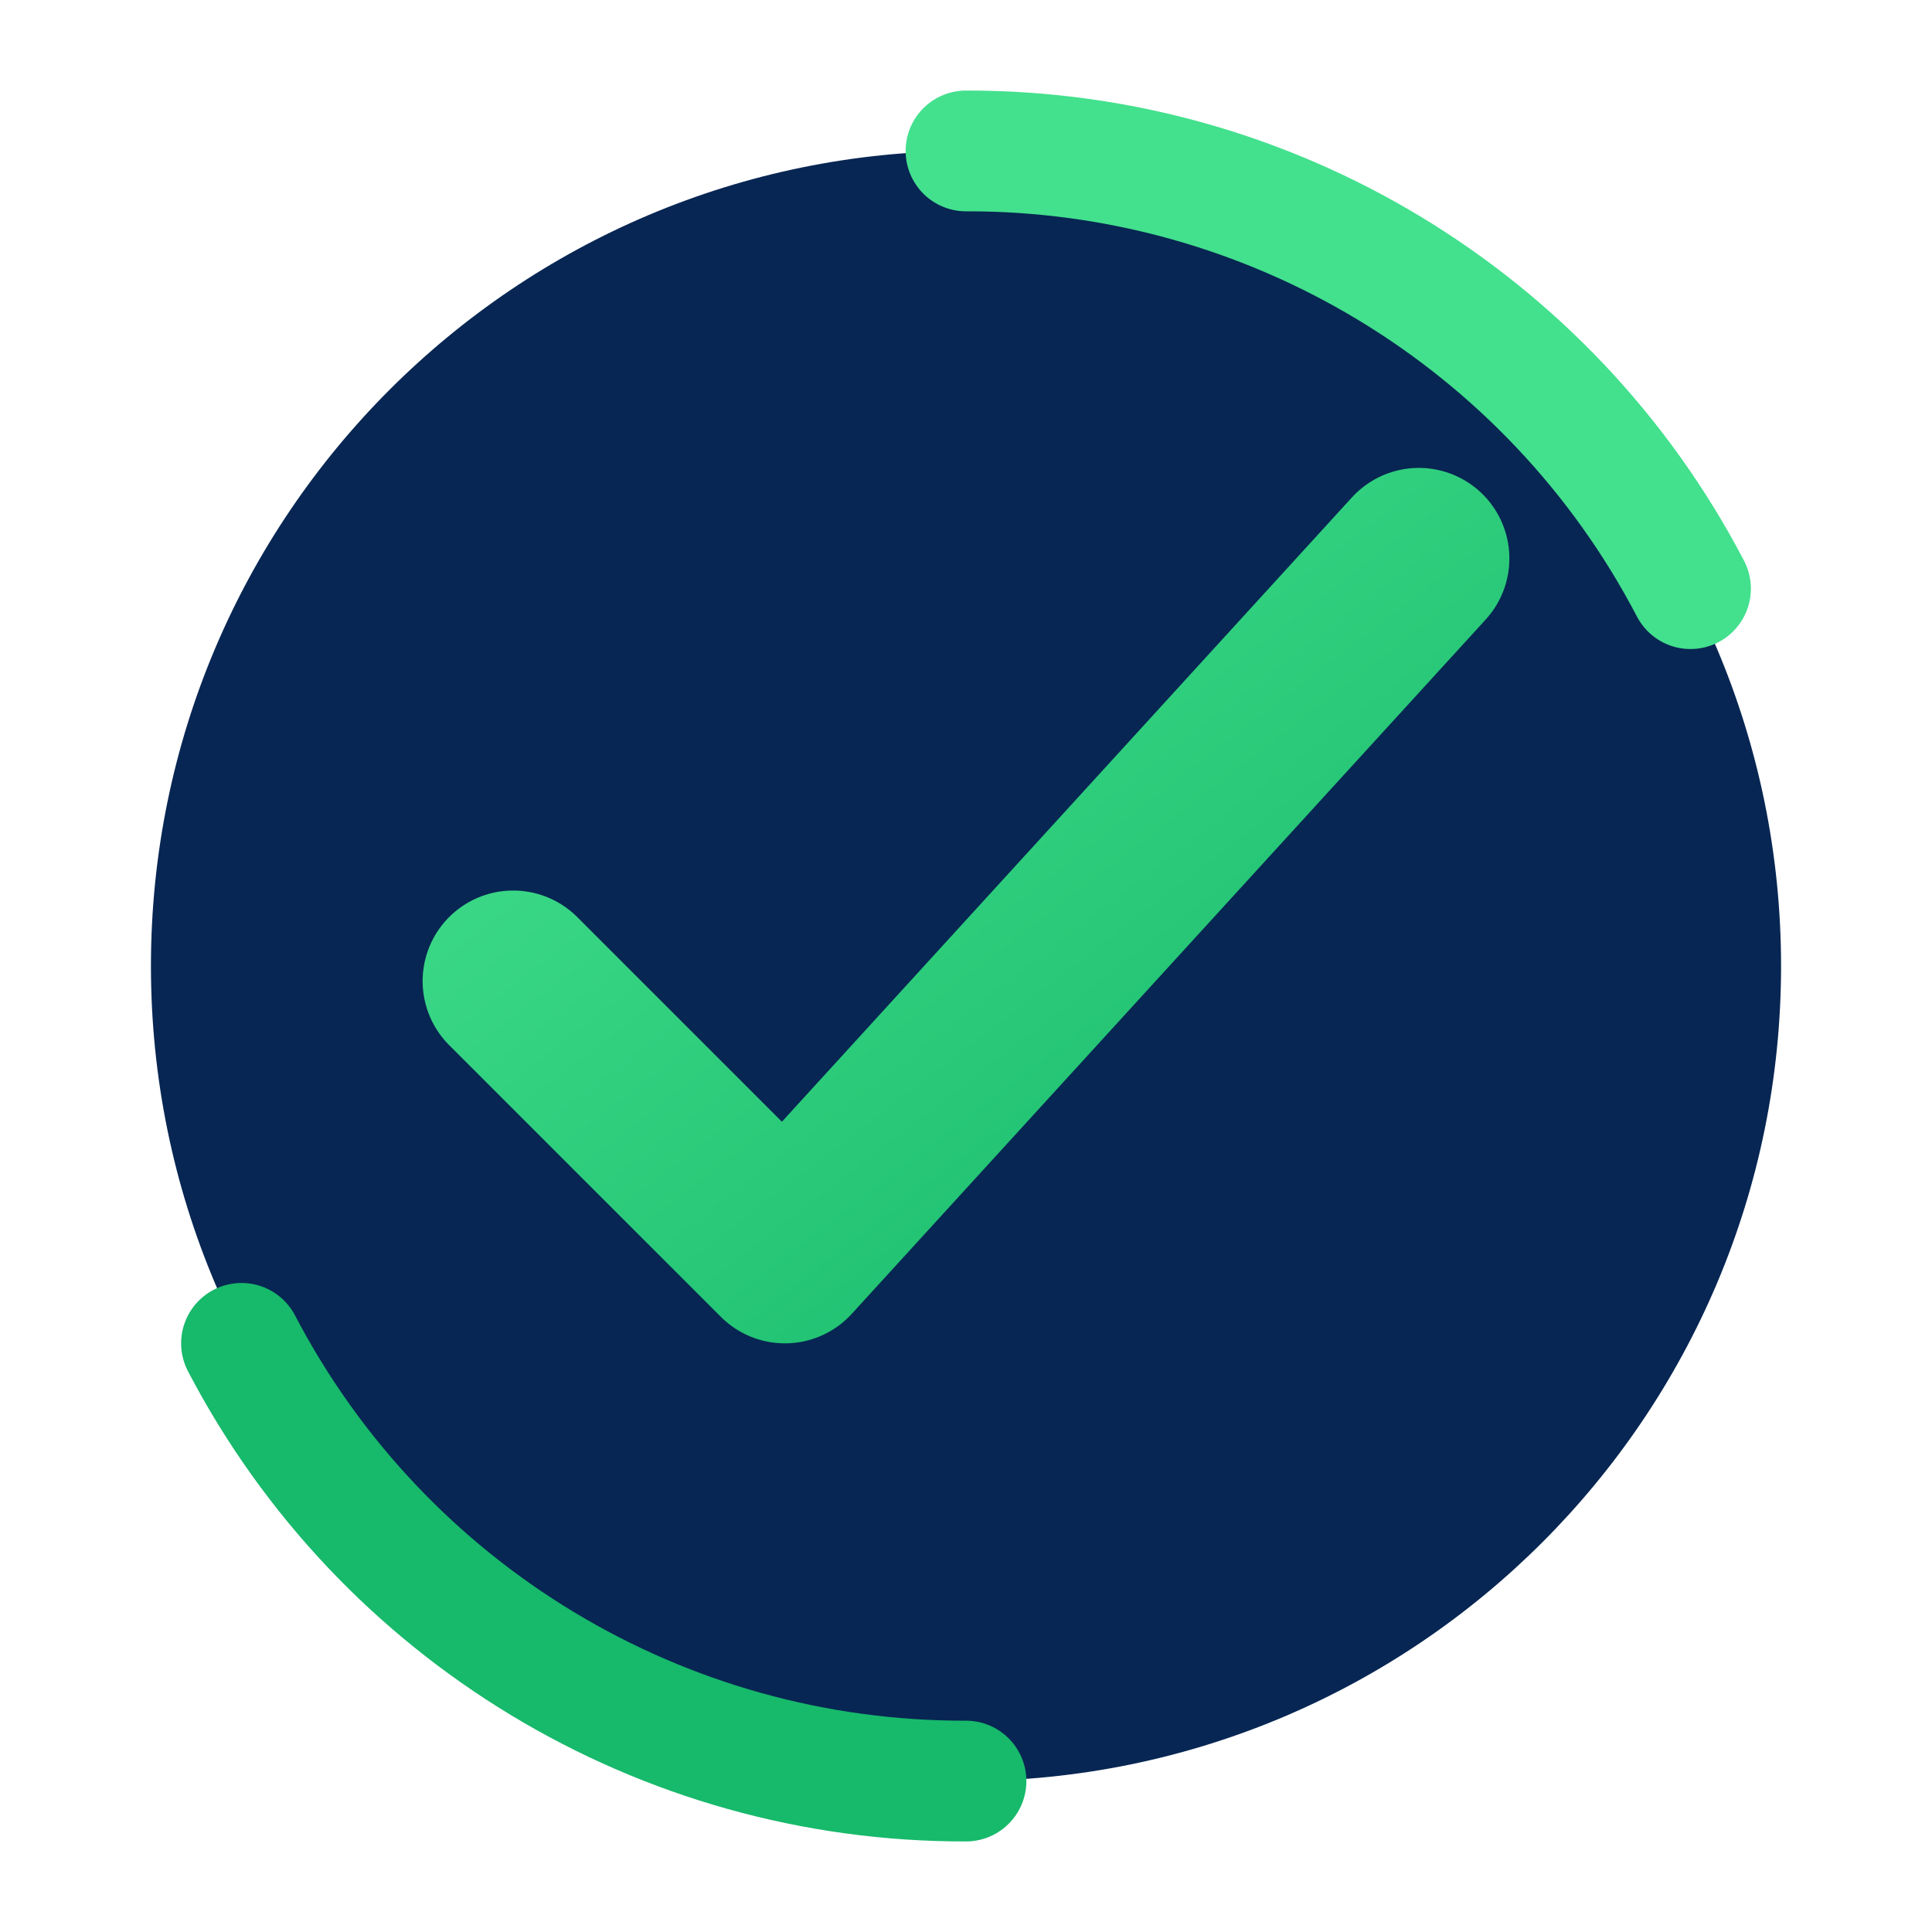
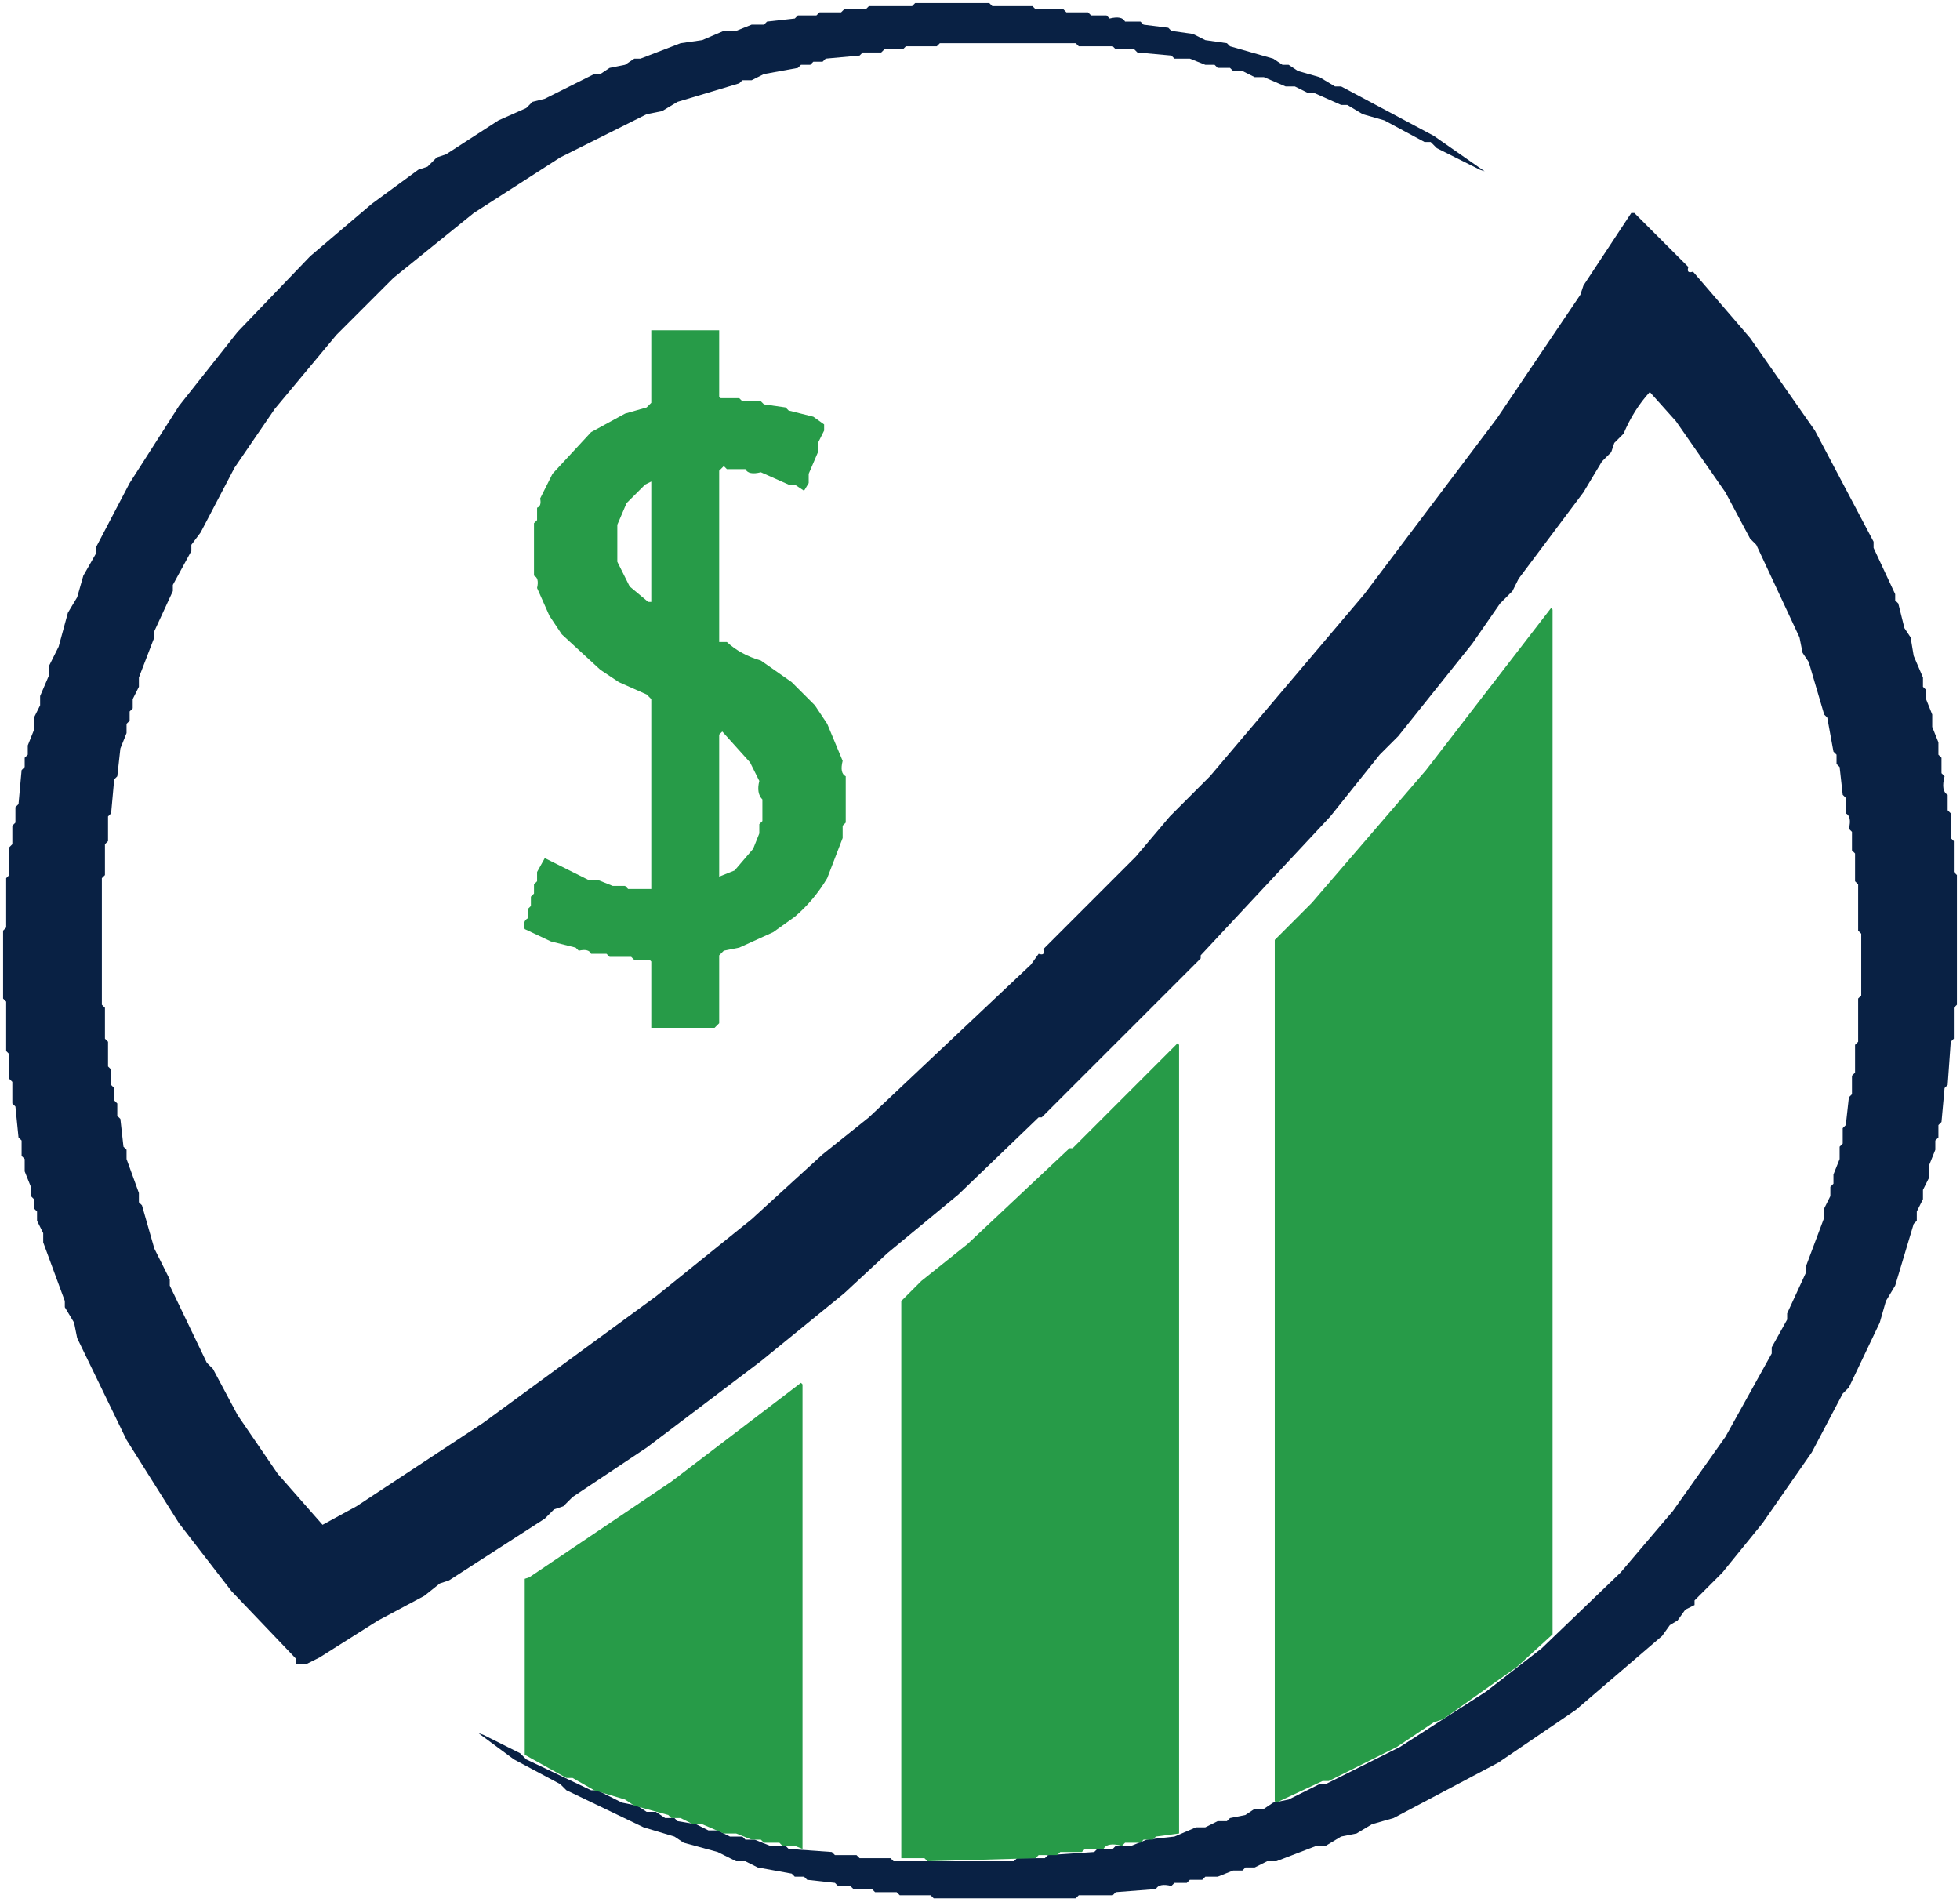
- <svg xmlns="http://www.w3.org/2000/svg" viewBox="0 0 128 128">
-   <defs>
-     <linearGradient id="g" x1="0" y1="0" x2="1" y2="1">
-       <stop stop-color="#43e08d" />
-       <stop offset="1" stop-color="#17b96b" />
-     </linearGradient>
-   </defs>
-   <circle cx="64" cy="64" r="54" fill="#072653" />
-   <path d="M34 65l18 18 42-46" fill="none" stroke="url(#g)" stroke-width="12" stroke-linecap="round" stroke-linejoin="round" />
-   <path d="M64 10a54 54 0 0 1 48 29" fill="none" stroke="#43e08d" stroke-width="8" stroke-linecap="round" />
-   <path d="M64 118a54 54 0 0 1-48-29" fill="none" stroke="#17b96b" stroke-width="8" stroke-linecap="round" />
+ <svg xmlns="http://www.w3.org/2000/svg" role="img" aria-label="Conta Certa" viewBox="0 0 635 616" version="1.1" desc="Created with imagetracer.js version 1.2.6">
+   <path fill="#092144" d="M 296.5 1 L 320.5 1 L 321.5 2 L 334.5 2 L 335.5 3 L 344.5 3 L 345.5 4 L 352.5 4 L 353.5 5 L 358.5 5 L 359.5 6 Q 363.5 5 364.5 7 L 369.5 7 L 370.5 8 L 378.5 9 L 379.5 10 L 386.5 11 L 390.5 13 L 397.5 14 L 398.5 15 L 412.5 19 L 415.5 21 L 417.5 21 L 420.5 23 L 427.5 25 L 432.5 28 L 434.5 28 L 464.5 44 L 481 55.5 L 479.5 55 L 465.5 48 L 463.5 46 L 461.5 46 L 448.5 39 L 441.5 37 L 436.5 34 L 434.5 34 L 425.5 30 L 423.5 30 L 419.5 28 L 416.5 28 L 409.5 25 L 406.5 25 L 402.5 23 L 399.5 23 L 398.5 22 L 394.5 22 L 393.5 21 L 390.5 21 L 385.5 19 L 380.5 19 L 379.5 18 L 368.5 17 L 367.5 16 L 361.5 16 L 360.5 15 L 349.5 15 L 348.5 14 L 304.5 14 L 303.5 15 L 293.5 15 L 292.5 16 L 286.5 16 L 285.5 17 L 279.5 17 L 278.5 18 L 267.5 19 L 266.5 20 L 263.5 20 L 262.5 21 L 259.5 21 L 258.5 22 L 247.5 24 L 243.5 26 L 240.5 26 L 239.5 27 L 219.5 33 L 214.5 36 L 209.5 37 L 181.5 51 L 153.5 69 L 127.5 90 L 109 108.5 L 89 132.5 L 76 151.5 L 65 172.5 L 62 176.5 L 62 178.5 L 56 189.5 L 56 191.5 L 50 204.5 L 50 206.5 L 45 219.5 L 45 222.5 L 43 226.5 L 43 229.5 L 42 230.5 L 42 233.5 L 41 234.5 L 41 237.5 L 39 242.5 L 38 251.5 L 37 252.5 L 36 263.5 L 35 264.5 L 35 272.5 L 34 273.5 L 34 283.5 L 33 284.5 L 33 325.5 L 34 326.5 L 34 336.5 L 35 337.5 L 35 345.5 L 36 346.5 L 36 351.5 L 37 352.5 L 37 356.5 L 38 357.5 L 38 361.5 L 39 362.5 L 40 371.5 L 41 372.5 L 41 375.5 L 45 386.5 L 45 389.5 L 46 390.5 L 50 404.5 L 55 414.5 L 55 416.5 L 67 441.5 L 69 443.5 L 77 458.5 L 90 477.5 L 104.5 494 L 115.5 488 L 156.5 461 L 212.5 420 L 243.5 395 L 266.5 374 L 281.5 362 L 334 312.5 L 336.5 309 Q 338.75 309.75 338 307.5 L 368 277.5 L 379 264.5 L 392 251.5 L 442 192.5 L 485 135.5 L 512 95.5 L 513 92.5 L 528.5 69 L 529.5 69 L 547 86.5 Q 546.25 88.75 548.5 88 L 567 109.5 L 588 139.5 L 607 175.5 L 607 177.5 L 614 192.5 L 614 194.5 L 615 195.5 L 617 203.5 L 619 206.5 L 620 212.5 L 623 219.5 L 623 222.5 L 624 223.5 L 624 226.5 L 626 231.5 L 626 235.5 L 628 240.5 L 628 244.5 L 629 245.5 L 629 250.5 L 630 251.5 Q 628.75 256.25 631 257.5 L 631 262.5 L 632 263.5 L 632 271.5 L 633 272.5 L 633 282.5 L 634 283.5 L 634 325.5 L 633 326.5 L 633 336.5 L 632 337.5 L 631 351.5 L 630 352.5 L 629 363.5 L 628 364.5 L 628 368.5 L 627 369.5 L 627 372.5 L 625 377.5 L 625 381.5 L 623 385.5 L 623 388.5 L 621 392.5 L 621 395.5 L 620 396.5 L 614 416.5 L 611 421.5 L 609 428.5 L 599 449.5 L 597 451.5 L 587 470.5 L 571 493.5 L 558 509.5 L 549 518.5 L 549 520 L 546 521.5 L 543.5 525 L 541 526.5 L 538.5 530 L 510.5 554 L 485.5 571 L 451.5 589 L 444.5 591 L 439.5 594 L 434.5 595 L 429.5 598 L 426.5 598 L 413.5 603 L 410.5 603 L 406.5 605 L 403.5 605 L 402.5 606 L 399.5 606 L 394.5 608 L 390.5 608 L 389.5 609 L 385.5 609 L 384.5 610 L 380.5 610 L 379.5 611 Q 375.5 610 374.5 612 L 361.5 613 L 360.5 614 L 349.5 614 L 348.5 615 L 302.5 615 L 301.5 614 L 291.5 614 L 290.5 613 L 283.5 613 L 282.5 612 L 276.5 612 L 275.5 611 L 271.5 611 L 270.5 610 L 261.5 609 L 260.5 608 L 257.5 608 L 256.5 607 L 245.5 605 L 241.5 603 L 238.5 603 L 232.5 600 L 221.5 597 L 218.5 595 L 208.5 592 L 183.5 580 L 181.5 578 L 166.5 570 L 155 561.5 L 156.5 562 L 168.5 568 L 170.5 570 L 191.5 580 L 193.5 580 L 201.5 584 L 206.5 585 L 209.5 587 L 212.5 587 L 215.5 589 L 218.5 589 L 219.5 590 L 225.5 591 L 229.5 593 L 232.5 593 L 236.5 595 L 240.5 595 L 241.5 596 L 244.5 596 L 249.5 598 L 254.5 598 L 255.5 599 L 269.5 600 L 270.5 601 L 277.5 601 L 278.5 602 L 288.5 602 L 289.5 603 L 328.5 603 L 329.5 602 L 338.5 602 L 339.5 601 L 354.5 600 L 355.5 599 L 360.5 599 L 361.5 598 L 366.5 598 L 371.5 596 L 380.5 595 L 387.5 592 L 390.5 592 L 394.5 590 L 397.5 590 L 398.5 589 L 403.5 588 L 406.5 586 L 409.5 586 L 412.5 584 L 417.5 583 L 427.5 578 L 429.5 578 L 453.5 566 L 481.5 548 L 499.5 534 L 525 509.5 L 542 489.5 L 559 465.5 L 574 438.5 L 574 436.5 L 579 427.5 L 579 425.5 L 585 412.5 L 585 410.5 L 591 394.5 L 591 391.5 L 593 387.5 L 593 384.5 L 594 383.5 L 594 380.5 L 596 375.5 L 596 371.5 L 597 370.5 L 597 365.5 L 598 364.5 L 599 355.5 L 600 354.5 L 600 348.5 L 601 347.5 L 601 338.5 L 602 337.5 L 602 323.5 L 603 322.5 L 603 302.5 L 602 301.5 L 602 286.5 L 601 285.5 L 601 276.5 L 600 275.5 L 600 269.5 L 599 268.5 Q 600 264.5 598 263.5 L 598 258.5 L 597 257.5 L 596 248.5 L 595 247.5 L 595 244.5 L 594 243.5 L 592 232.5 L 591 231.5 L 586 214.5 L 584 211.5 L 583 206.5 L 569 176.5 L 567 174.5 L 559 159.5 L 543 136.5 L 534.5 127 Q 529.26 132.76 526 140.5 L 523 143.5 L 522 146.5 L 519 149.5 L 513 159.5 L 492 187.5 L 490 191.5 L 486 195.5 L 477 208.5 L 453 238.5 L 447 244.5 L 431 264.5 L 389 309.5 L 389 310.5 L 337.5 362 L 336.5 362 L 310.5 387 L 287.5 406 L 273.5 419 L 246.5 441 L 209.5 469 L 185.5 485 L 182.5 488 L 179.5 489 L 176.5 492 L 145.5 512 L 142.5 513 L 137.5 517 L 122.5 525 L 103.5 537 L 99.5 539 L 96 539 L 96 537.5 L 75 515.5 L 58 493.5 L 41 466.5 L 25 433.5 L 24 428.5 L 21 423.5 L 21 421.5 L 14 402.5 L 14 399.5 L 12 395.5 L 12 392.5 L 11 391.5 L 11 388.5 L 10 387.5 L 10 384.5 L 8 379.5 L 8 375.5 L 7 374.5 L 7 369.5 L 6 368.5 L 5 358.5 L 4 357.5 L 4 350.5 L 3 349.5 L 3 341.5 L 2 340.5 L 2 324.5 L 1 323.5 L 1 301.5 L 2 300.5 L 2 284.5 L 3 283.5 L 3 274.5 L 4 273.5 L 4 267.5 L 5 266.5 L 5 261.5 L 6 260.5 L 7 249.5 L 8 248.5 L 8 245.5 L 9 244.5 L 9 241.5 L 11 236.5 L 11 232.5 L 13 228.5 L 13 225.5 L 16 218.5 L 16 215.5 L 19 209.5 L 22 198.5 L 25 193.5 L 27 186.5 L 31 179.5 L 31 177.5 L 42 156.5 L 58 131.5 L 77 107.5 L 100.5 83 L 120.5 66 L 135.5 55 L 138.5 54 L 141.5 51 L 144.5 50 L 161.5 39 L 170.5 35 L 172.5 33 L 176.5 32 L 192.5 24 L 194.5 24 L 197.5 22 L 202.5 21 L 205.5 19 L 207.5 19 L 220.5 14 L 227.5 13 L 234.5 10 L 238.5 10 L 243.5 8 L 247.5 8 L 248.5 7 L 257.5 6 L 258.5 5 L 264.5 5 L 265.5 4 L 272.5 4 L 273.5 3 L 280.5 3 L 281.5 2 L 295.5 2 L 296.5 1 Z " />
+   <path fill="#279B48" d="M 211 107 L 233 107 L 233 128.5 L 233.5 129 L 239.5 129 L 240.5 130 L 246.5 130 L 247.5 131 L 254.5 132 L 255.5 133 L 263.5 135 L 267 137.5 L 267 139.5 L 265 143.5 L 265 146.5 L 262 153.5 L 262 156.5 L 260.5 159 L 257.5 157 L 255.5 157 L 246.5 153 Q 242.5 154 241.5 152 L 235.5 152 L 234.5 151 L 233 152.5 L 233 208 L 235.5 208 Q 239.91 212.09 246.5 214 L 256.5 221 L 264 228.5 L 268 234.5 L 273 246.5 Q 272 250.5 274 251.5 L 274 266.5 L 273 267.5 L 273 271.5 L 268 284.5 Q 263.71 291.71 257.5 297 L 250.5 302 L 239.5 307 L 234.5 308 L 233 309.5 L 233 331.5 L 231.5 333 L 211 333 L 211 311.5 L 210.5 311 L 205.5 311 L 204.5 310 L 197.5 310 L 196.5 309 L 191.5 309 Q 190.75 307.25 187.5 308 L 186.5 307 L 178.5 305 L 170 301 Q 169.25 298.42 171 297.5 L 171 294.5 L 172 293.5 L 172 290.5 L 173 289.5 L 173 286.5 L 174 285.5 L 174 282.5 L 176.5 278 L 190.5 285 L 193.5 285 L 198.5 287 L 202.5 287 L 203.5 288 L 211 288 L 211 226.5 L 209.5 225 L 200.5 221 L 194.5 217 L 182 205.5 L 178 199.5 L 174 190.5 Q 174.75 187.25 173 186.5 L 173 169.5 L 174 168.5 L 174 164.5 Q 175.5 164 175 161.5 L 179 153.5 L 191.5 140 L 202.5 134 L 209.5 132 L 211 130.5 L 211 107 Z M 211 156 L 209 157 L 203 163 L 200 170 L 200 182 L 204 190 L 210 195 L 211 195 L 211 157 L 211 156 Z M 234 237 L 233 238 L 233 284 L 238 282 L 244 275 L 246 270 L 246 267 L 247 266 L 247 259 Q 245 257 246 253 L 243 247 L 234 237 Z " />
+   <path fill="#279B48" d="M 502.5 197 L 503 197.5 L 503 529.5 L 491.5 540 L 467.5 557 L 464.5 558 L 452.5 566 L 430.5 577 L 428.5 577 L 413.5 584 L 413 583.5 L 413 304.5 L 425 292.5 L 462 249.5 L 502.5 197 Z " />
+   <path fill="#279B48" d="M 381.5 338 L 382 338.5 L 382 594 L 374.5 595 L 373.5 596 L 370.5 596 L 369.5 597 L 364.5 597 L 363.5 598 Q 358.75 596.75 357.5 599 L 351.5 599 L 350.5 600 L 343.5 600 L 342.5 601 L 336.5 601 L 335.5 602 L 300.5 603 L 299.5 602 L 292 602 L 292 421.5 L 298.5 415 L 313.5 403 L 346.5 372 L 347.5 372 L 381.5 338 Z " />
+   <path fill="#279B48" d="M 259.5 448 L 260 448.5 L 260 599 L 257.5 598 L 253.5 598 L 252.5 597 L 247.5 597 L 246.5 596 L 243.5 596 L 238.5 594 L 234.5 594 L 227.5 591 L 224.5 591 L 220.5 589 L 217.5 589 L 216.5 588 L 205.5 585 L 202.5 583 L 192.5 580 L 185.5 576 L 183.5 576 L 170 568.5 L 170 511.5 L 171.5 511 L 217.5 480 L 259.5 448 Z " />
</svg>
